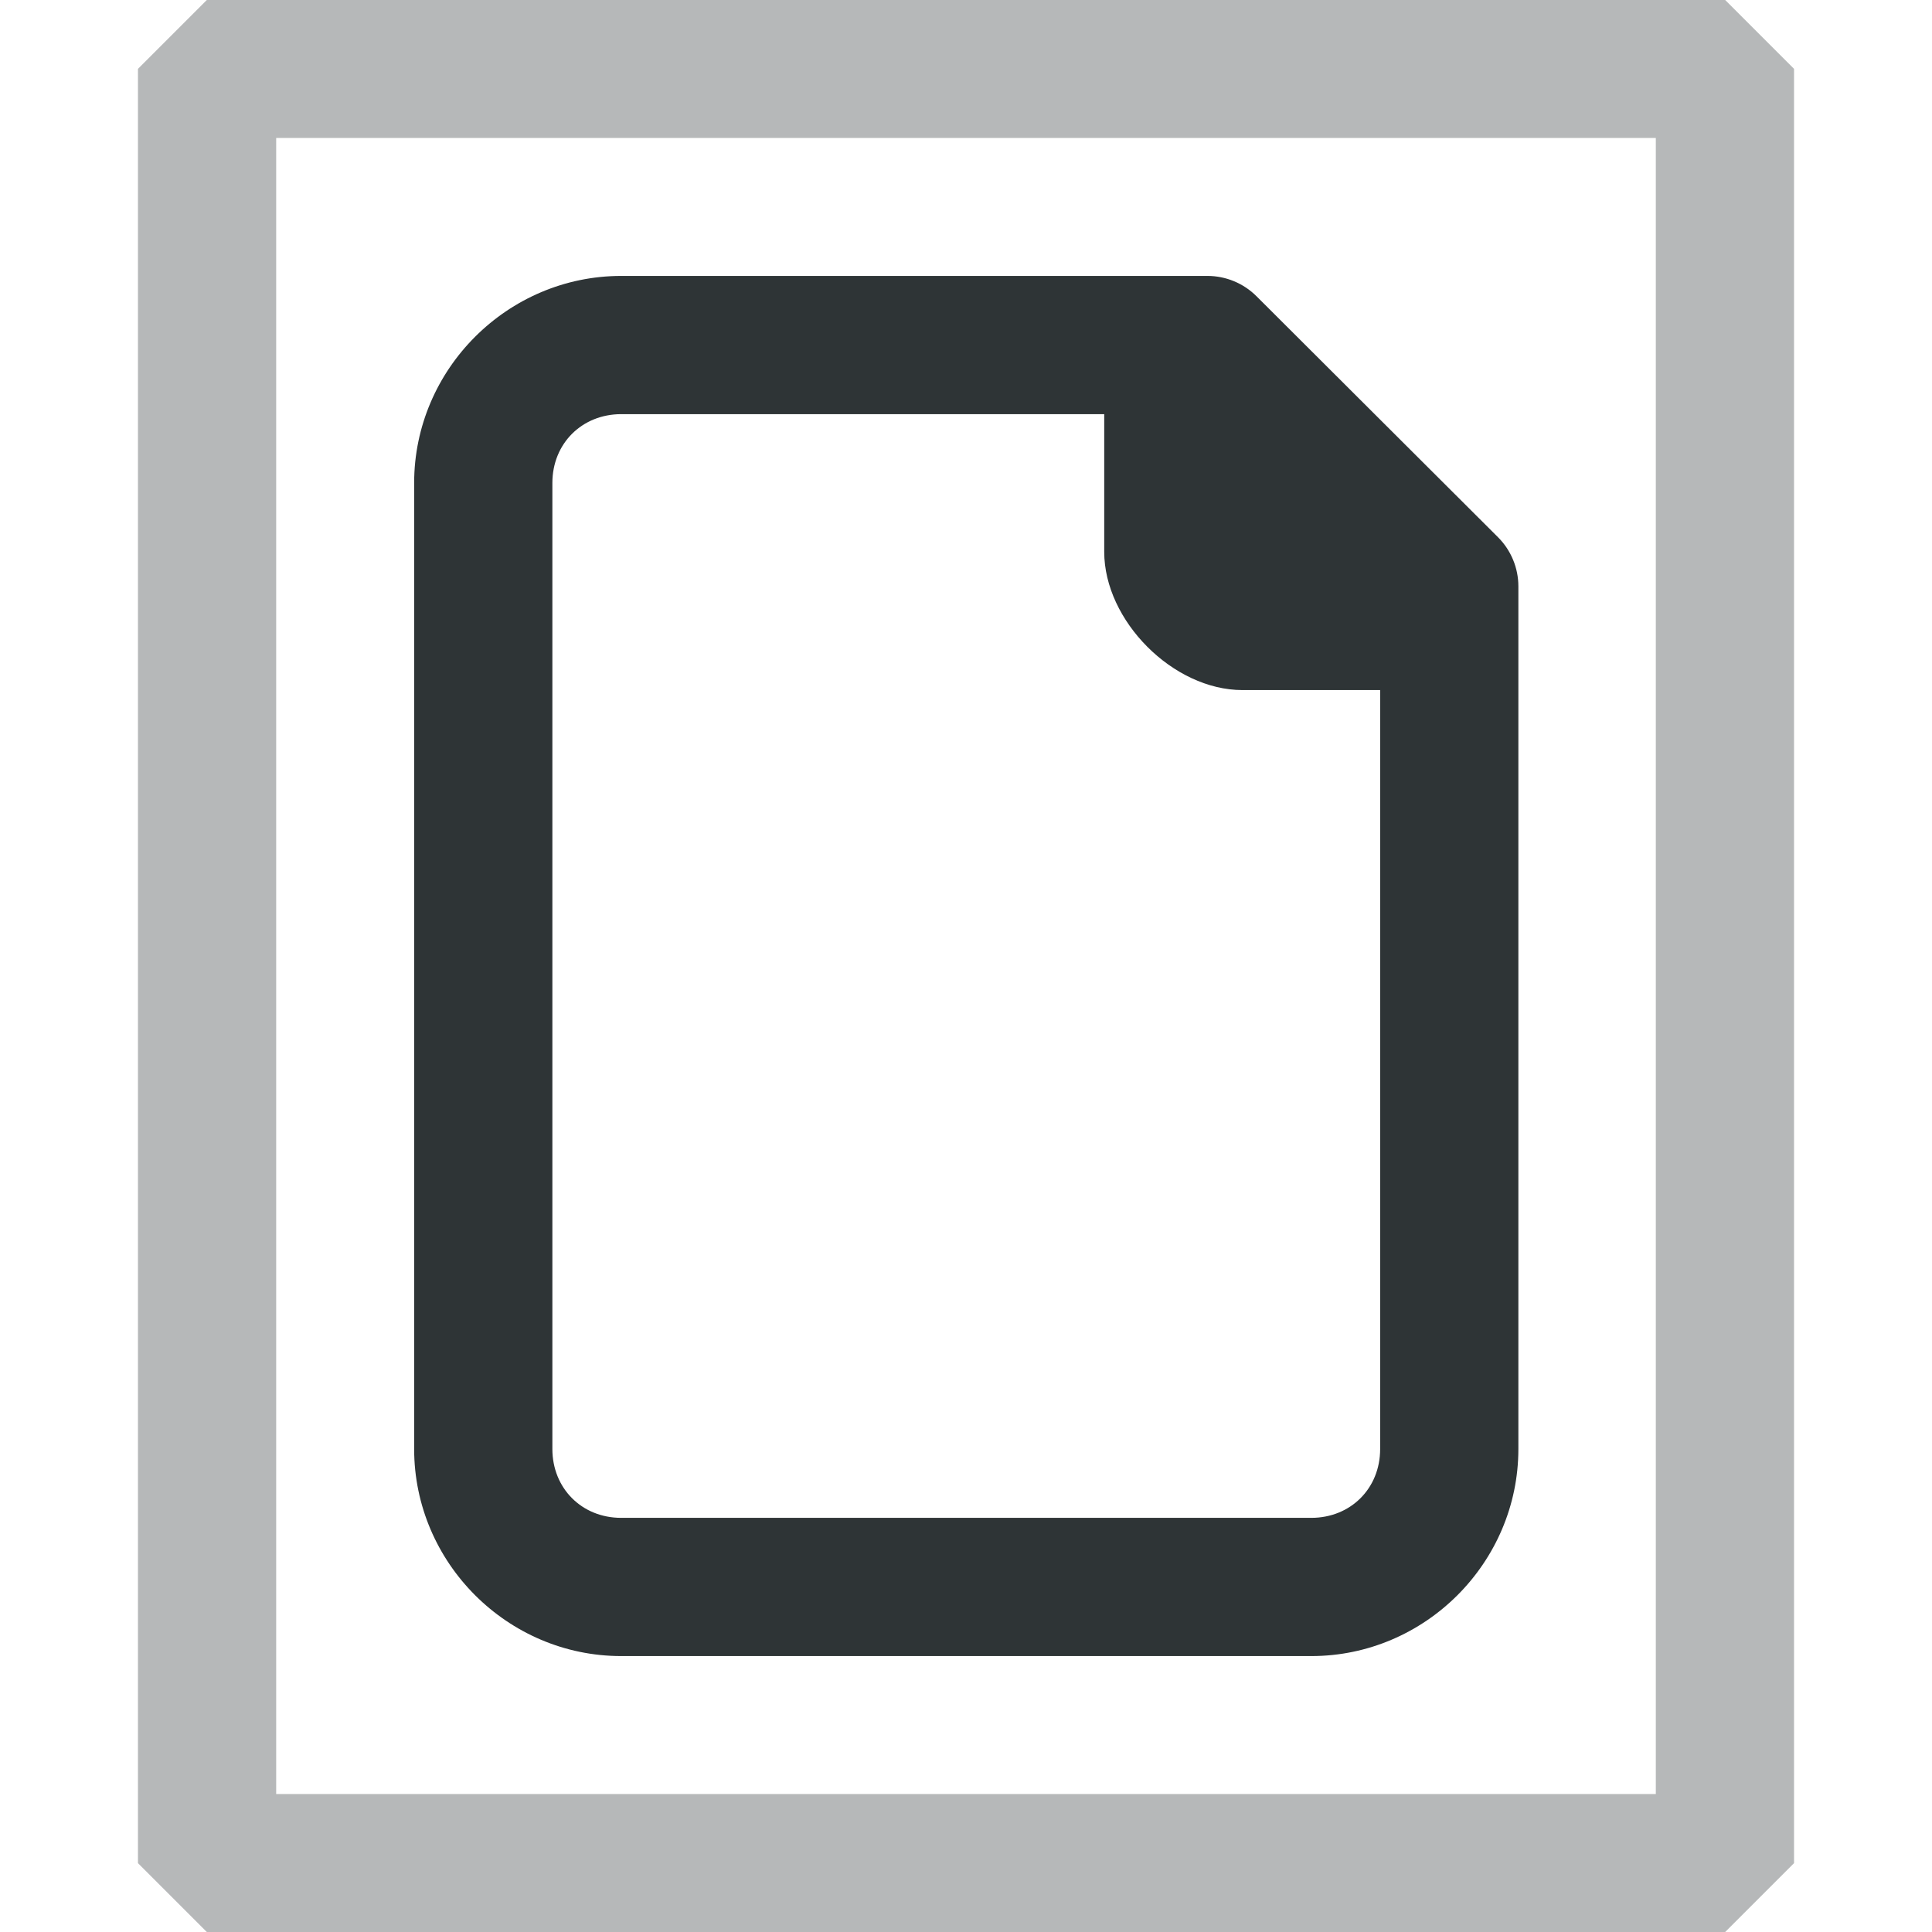
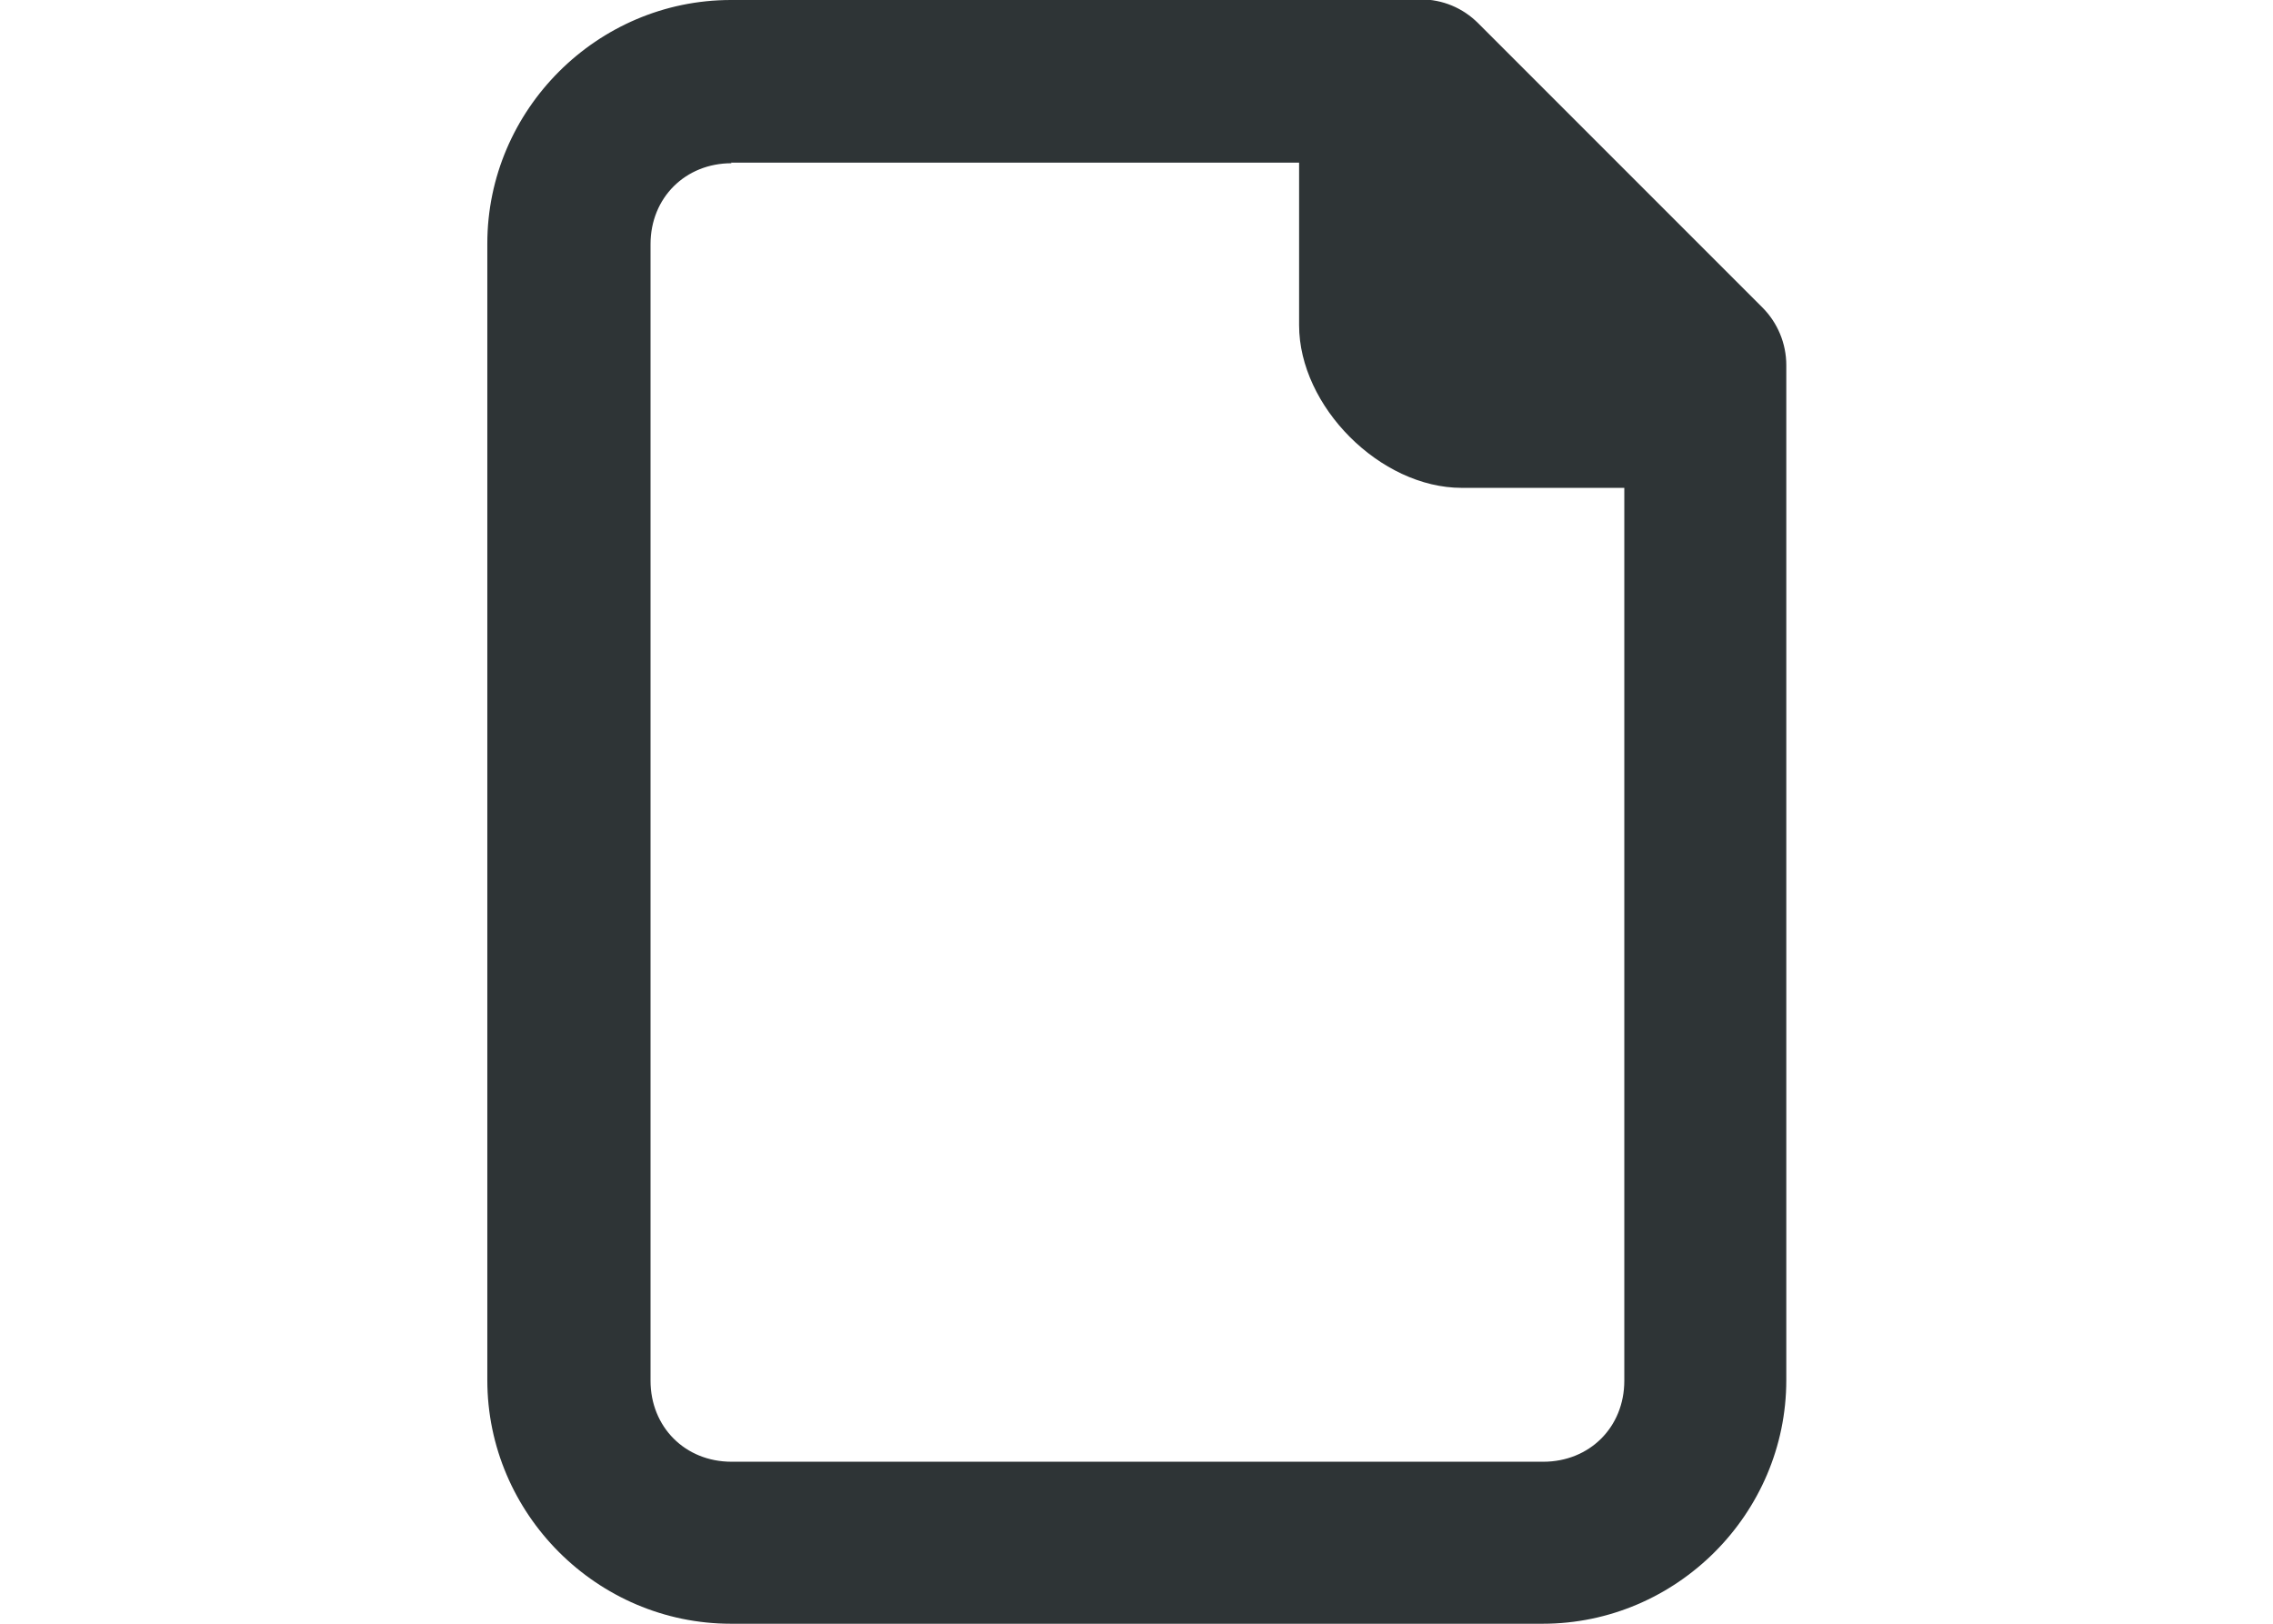
- <svg xmlns="http://www.w3.org/2000/svg" height="14" viewBox="0 0 3.704 3.704" width="14" version="1.1" id="svg4">
-   <defs id="defs8" />
-   <path d="m 1.191,0.529 c -0.218,0 -0.397,0.179 -0.397,0.397 l 9e-8,1.852 C 0.794,2.996 0.973,3.175 1.191,3.175 h 1.323 c 0.218,0 0.397,-0.179 0.397,-0.397 V 1.124 c -6.8e-6,-0.035 -0.014,-0.069 -0.039,-0.094 L 2.409,0.568 C 2.384,0.543 2.35,0.529 2.315,0.529 Z m 0,0.265 0.926,5e-8 V 1.058 c 1e-7,0.132 0.132,0.265 0.265,0.265 H 2.646 V 2.778 c 0,0.076 -0.057,0.132 -0.132,0.132 H 1.191 c -0.076,0 -0.132,-0.057 -0.132,-0.132 l -1e-7,-1.852 c 0,-0.076 0.057,-0.132 0.132,-0.132 z" fill="#2e3436" stroke-width="0.132" id="path2" />
-   <rect style="opacity:0.35;fill:none;stroke:#2e3436;stroke-width:0.265;stroke-linecap:round;stroke-linejoin:bevel;stroke-dasharray:none;stroke-opacity:1;paint-order:markers stroke fill" id="rect1538" width="2.91" height="3.44" x="0.397" y="0.132" />
+ <svg xmlns="http://www.w3.org/2000/svg" height="10" viewBox="0 0 3.704 2.646" width="14">
+   <path d="m1.191-0c-.218 0-.397.179-.397.397l0 1.852c0.0.218.179.397.397.397h1.323c.218 0 .397-.179.397-.397v-1.654c-0-.035-.014-.069-.039-.094l-.463-.463c-.025-.025-.058-.039-.094-.039zm0 .265.926 0v.265c0.0.132.132.265.265.265h.265v1.455c0 .076-.057.132-.132.132h-1.323c-.076 0-.132-.057-.132-.132l-0-1.852c0-.076.057-.132.132-.132z" fill="#2e3436" stroke-width=".132" />
</svg>
